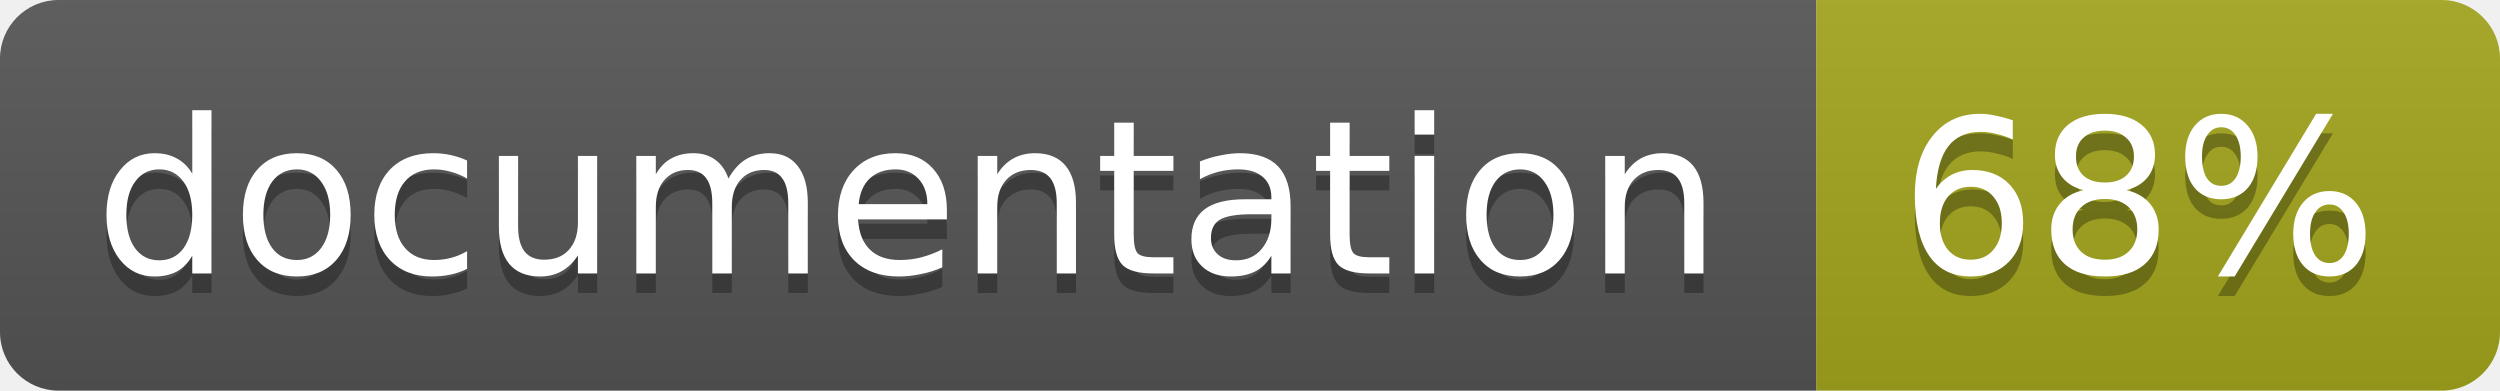
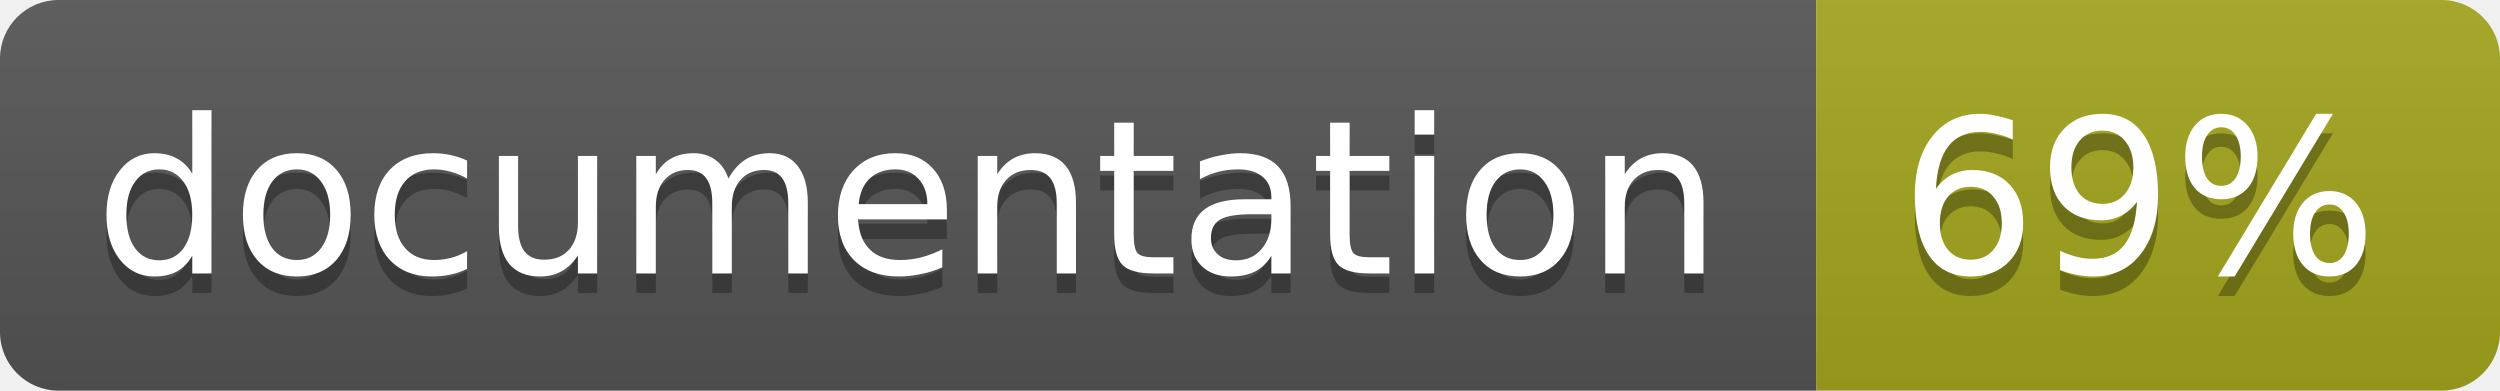
<svg xmlns="http://www.w3.org/2000/svg" width="128" height="20">
  <linearGradient id="b" x2="0" y2="100%">
    <stop offset="0" stop-color="#bbb" stop-opacity=".1" />
    <stop offset="1" stop-opacity=".1" />
  </linearGradient>
  <clipPath id="a">
    <rect width="128" height="20" rx="3" fill="#fff" />
  </clipPath>
  <g clip-path="url(#a)">
    <path fill="#555" d="M0 0h93v20H0z" />
    <path fill="#a4a61d" d="M93 0h35v20H93z" />
    <path fill="url(#b)" d="M0 0h128v20H0z" />
  </g>
  <g fill="#fff" text-anchor="middle" font-family="DejaVu Sans,Verdana,Geneva,sans-serif" font-size="11">
    <text x="46.5" y="15" fill="#010101" fill-opacity=".3">documentation</text>
    <text x="46.5" y="14">documentation</text>
-     <text x="109.5" y="15" fill="#010101" fill-opacity=".3">68%</text>
-     <text x="109.5" y="14">68%</text>
+     <text x="109.5" y="15" fill="#010101" fill-opacity=".3">69%</text>
+     <text x="109.5" y="14">69%</text>
  </g>
</svg>
